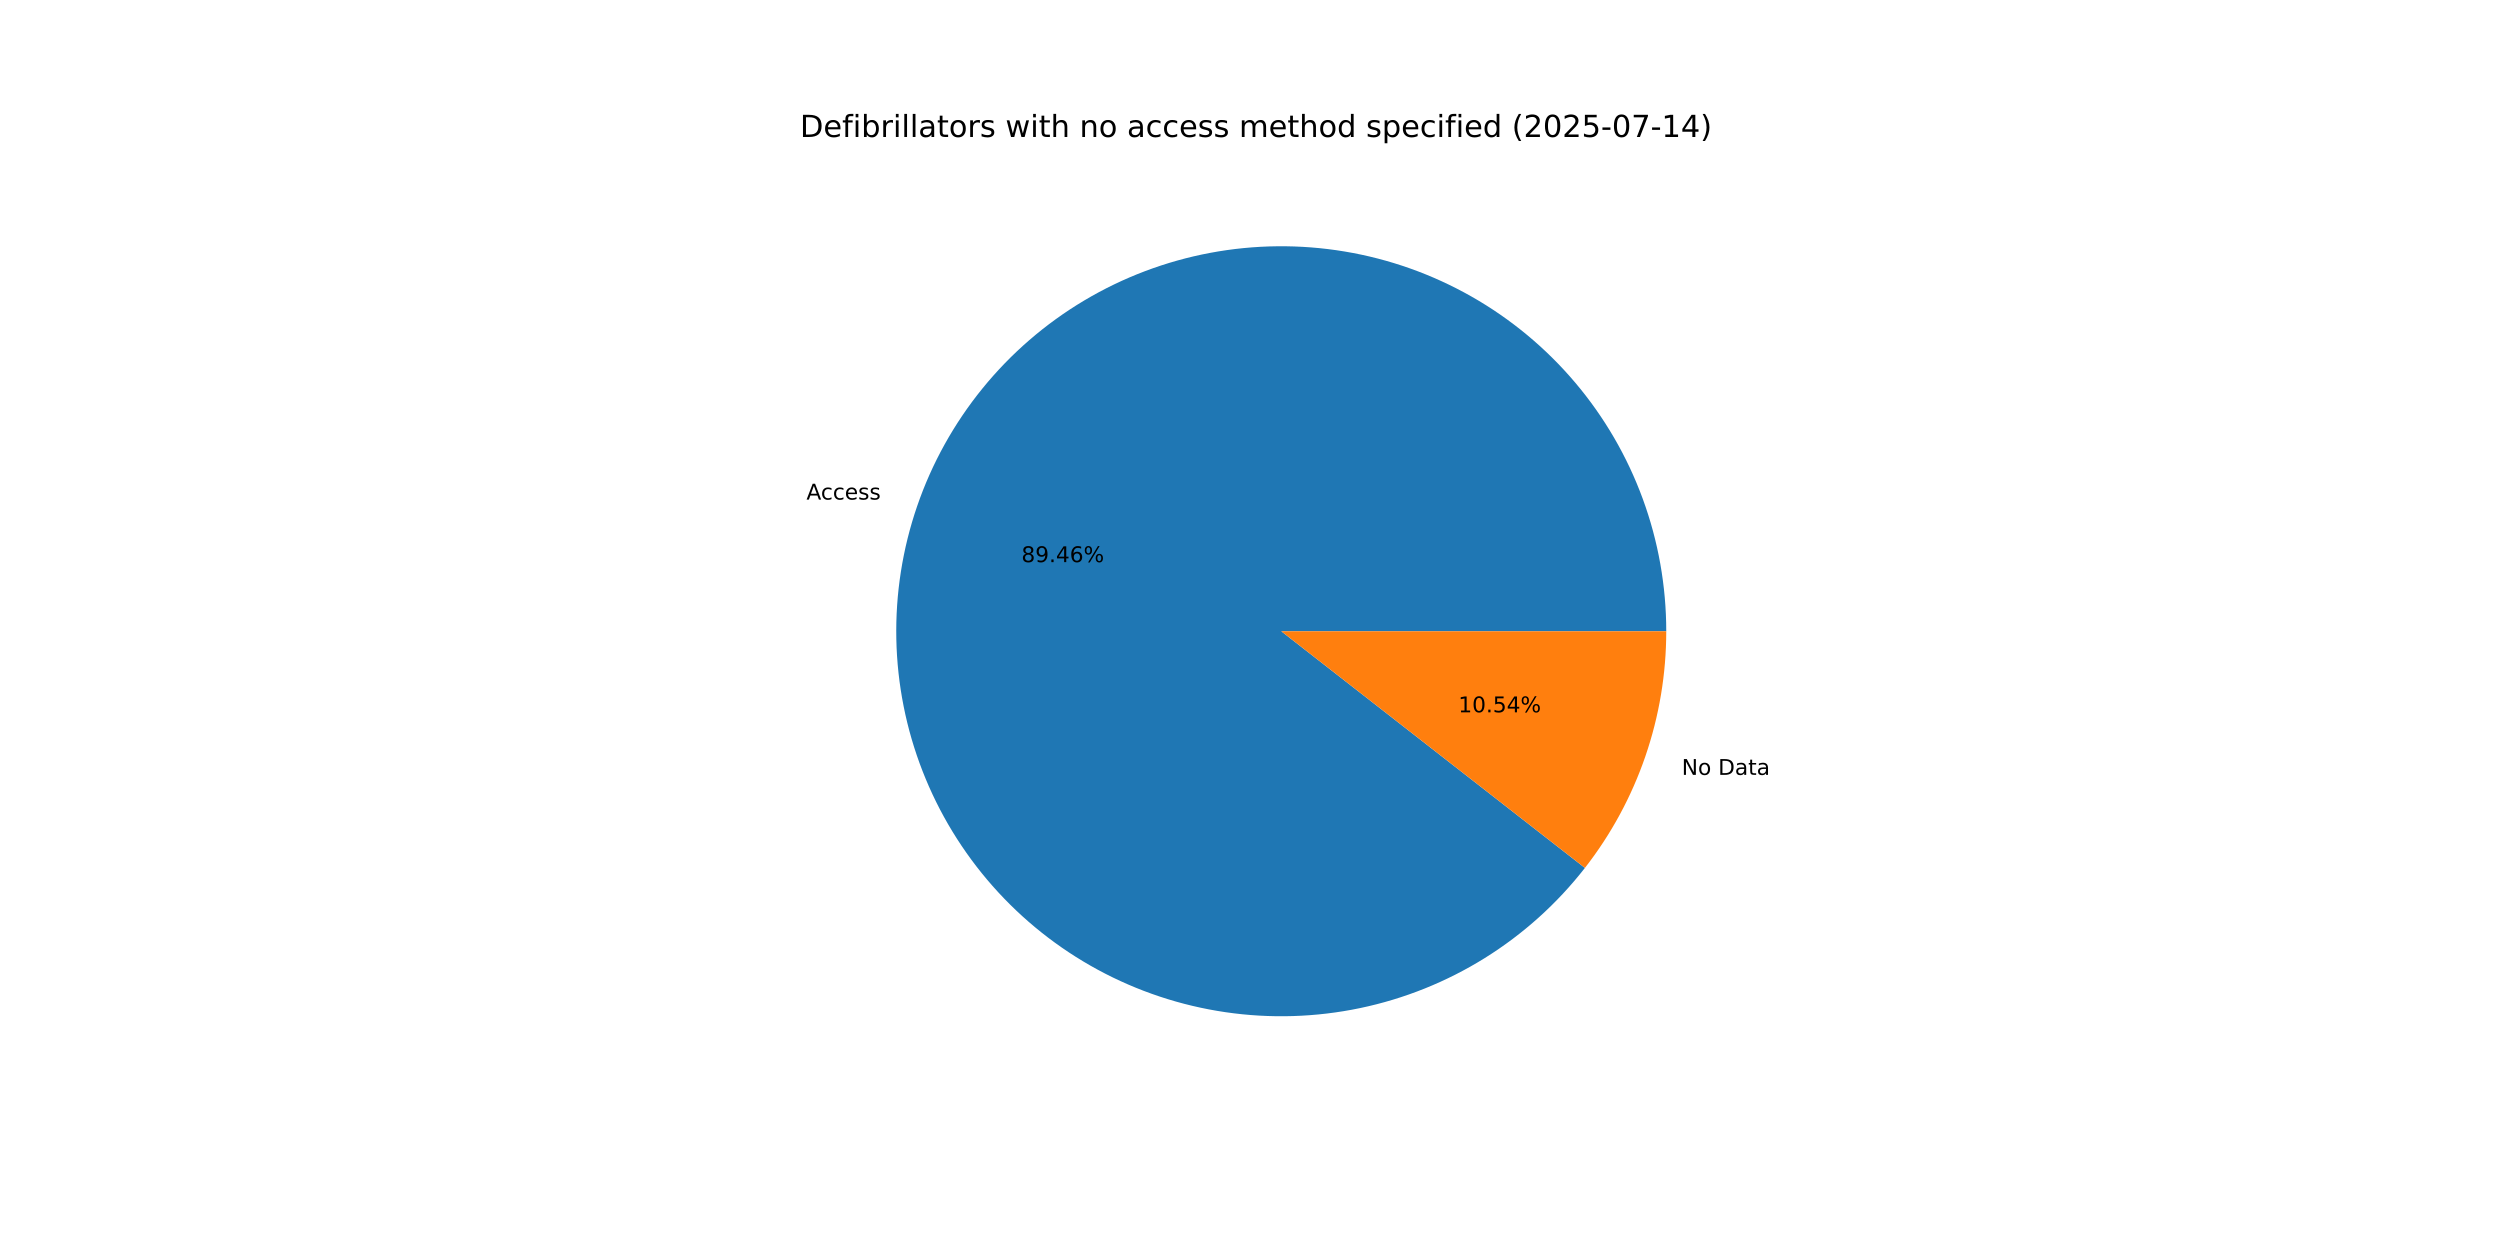
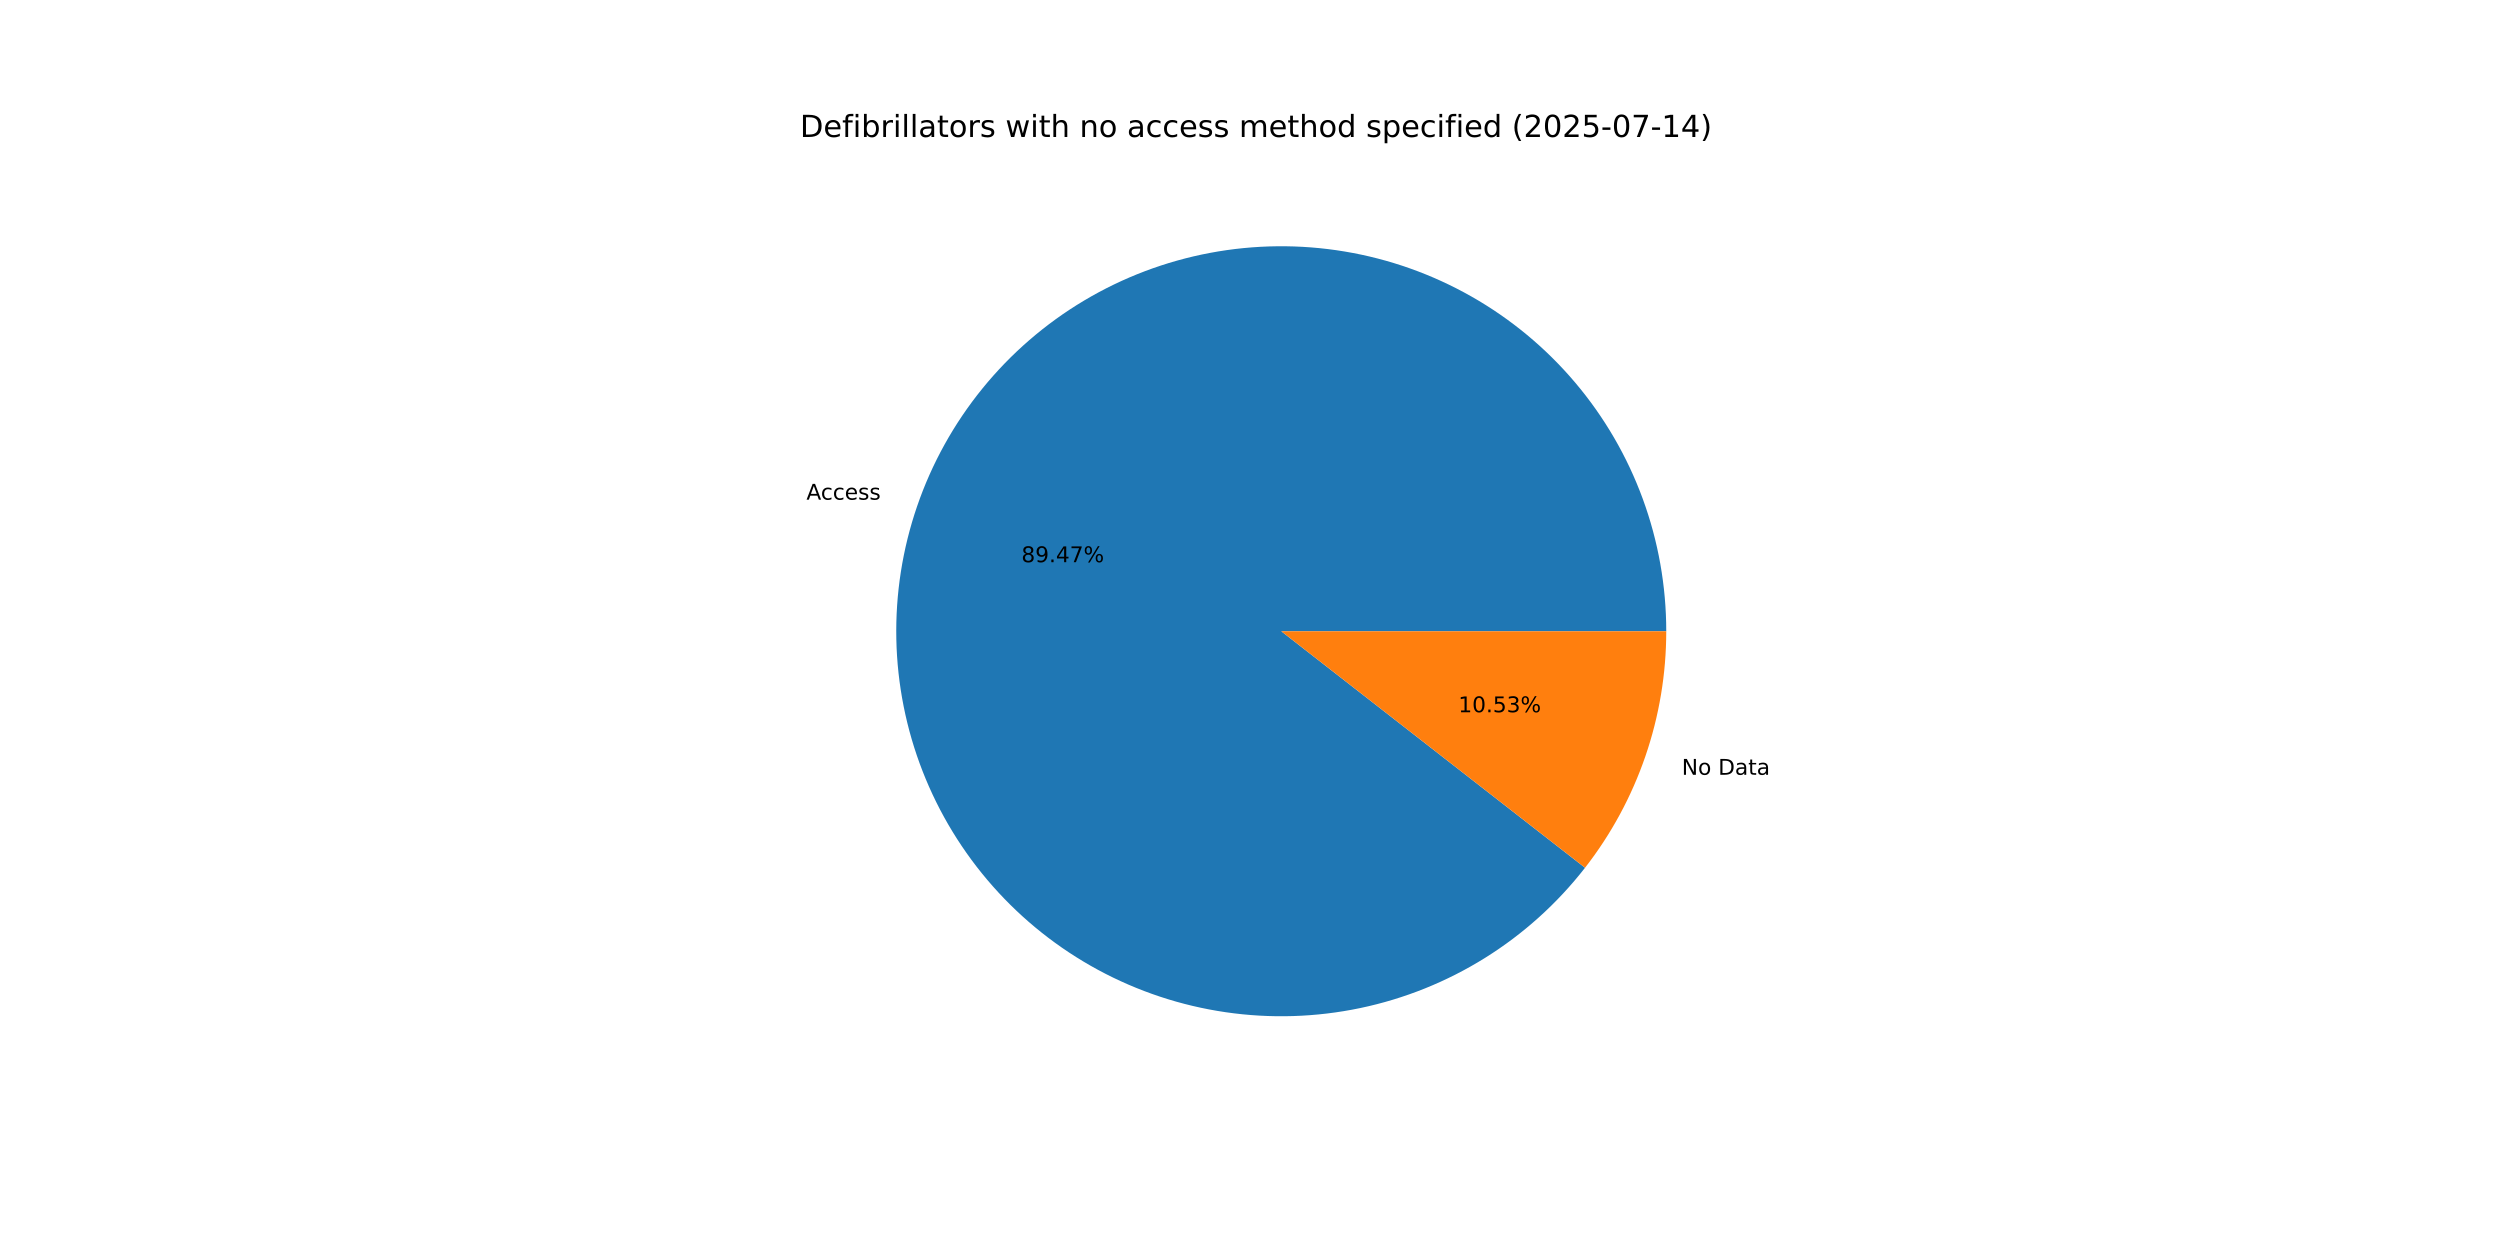
<svg xmlns="http://www.w3.org/2000/svg" xmlns:xlink="http://www.w3.org/1999/xlink" width="1152pt" height="576pt" viewBox="0 0 1152 576" version="1.1">
  <defs>
    <style type="text/css">*{stroke-linejoin: round; stroke-linecap: butt}</style>
  </defs>
  <g id="figure_1">
    <g id="patch_1">
      <path d="M 0 576  L 1152 576  L 1152 0  L 0 0  z " style="fill: #ffffff" />
    </g>
    <g id="axes_1">
      <g id="patch_2">
-         <path d="M 767.808 290.88  C 767.808 270.051 764.14 249.384 756.972 229.827  C 749.804 210.271 739.247 192.128 725.787 176.233  C 712.327 160.338 696.172 146.936 678.063 136.644  C 659.955 126.352 640.175 119.329 619.631 115.897  C 599.087 112.465 578.098 112.678 557.627 116.525  C 537.157 120.373 517.523 127.796 499.627 138.453  C 481.731 149.111 465.851 162.837 452.716 179.002  C 439.581 195.167 429.394 213.519 422.624 233.217  C 415.855 252.915 412.606 273.653 413.028 294.477  C 413.451 315.302 417.537 335.89 425.1 355.297  C 432.663 374.705 443.585 392.629 457.365 408.248  C 471.145 423.868 487.569 436.939 505.882 446.862  C 524.195 456.785 544.114 463.405 564.723 466.42  C 585.333 469.435 606.313 468.796 626.701 464.534  C 647.089 460.272 666.569 452.453 684.245 441.435  C 701.921 430.417 717.519 416.371 730.324 399.943  L 590.4 290.88  z " style="fill: #1f77b4" />
+         <path d="M 767.808 290.88  C 767.808 270.049 764.139 249.38 756.97 229.822  C 749.8 210.263 739.242 192.12 725.779 176.224  C 712.317 160.328 696.159 146.926 678.048 136.635  C 659.936 126.344 640.153 119.322 619.607 115.893  C 599.06 112.463 578.069 112.679 557.597 116.531  C 537.126 120.383 517.491 127.81 499.596 138.472  C 481.7 149.134 465.822 162.865 452.689 179.035  C 439.556 195.205 429.374 213.562 422.609 233.264  C 415.843 252.965 412.601 273.706 413.03 294.532  C 413.458 315.359 417.552 335.948 425.122 355.354  C 432.693 374.761 443.623 392.683 457.41 408.299  C 471.197 423.914 487.627 436.98 505.946 446.897  C 524.265 456.813 544.189 463.426 564.802 466.431  C 585.415 469.437 606.397 468.789 626.785 464.517  C 647.173 460.245 666.65 452.415 684.322 441.386  C 701.995 430.358 717.587 416.303 730.384 399.866  L 590.4 290.88  z " style="fill: #1f77b4" />
      </g>
      <g id="patch_3">
-         <path d="M 730.324 399.943  C 742.386 384.468 751.798 367.098 758.176 348.543  C 764.553 329.987 767.808 310.501 767.808 290.88  L 590.4 290.88  z " style="fill: #ff7f0e" />
+         <path d="M 730.384 399.866  C 742.428 384.397 751.824 367.038 758.191 348.496  C 764.558 329.954 767.808 310.485 767.808 290.88  L 590.4 290.88  z " style="fill: #ff7f0e" />
      </g>
      <g id="matplotlib.axis_1" />
      <g id="matplotlib.axis_2" />
      <g id="text_1">
-         <g transform="translate(371.6125 230.2106) scale(0.1 -0.1)">
+         <g transform="translate(371.5951 230.2613) scale(0.1 -0.1)">
          <defs>
            <path id="DejaVuSans-41" d="M 2188 4044  L 1331 1722  L 3047 1722  L 2188 4044  z M 1831 4666  L 2547 4666  L 4325 0  L 3669 0  L 3244 1197  L 1141 1197  L 716 0  L 50 0  L 1831 4666  z " transform="scale(0.015625)" />
            <path id="DejaVuSans-63" d="M 3122 3366  L 3122 2828  Q 2878 2963 2633 3030  Q 2388 3097 2138 3097  Q 1578 3097 1268 2742  Q 959 2388 959 1747  Q 959 1106 1268 751  Q 1578 397 2138 397  Q 2388 397 2633 464  Q 2878 531 3122 666  L 3122 134  Q 2881 22 2623 -34  Q 2366 -91 2075 -91  Q 1284 -91 818 406  Q 353 903 353 1747  Q 353 2603 823 3093  Q 1294 3584 2113 3584  Q 2378 3584 2631 3529  Q 2884 3475 3122 3366  z " transform="scale(0.015625)" />
            <path id="DejaVuSans-65" d="M 3597 1894  L 3597 1613  L 953 1613  Q 991 1019 1311 708  Q 1631 397 2203 397  Q 2534 397 2845 478  Q 3156 559 3463 722  L 3463 178  Q 3153 47 2828 -22  Q 2503 -91 2169 -91  Q 1331 -91 842 396  Q 353 884 353 1716  Q 353 2575 817 3079  Q 1281 3584 2069 3584  Q 2775 3584 3186 3129  Q 3597 2675 3597 1894  z M 3022 2063  Q 3016 2534 2758 2815  Q 2500 3097 2075 3097  Q 1594 3097 1305 2825  Q 1016 2553 972 2059  L 3022 2063  z " transform="scale(0.015625)" />
            <path id="DejaVuSans-73" d="M 2834 3397  L 2834 2853  Q 2591 2978 2328 3040  Q 2066 3103 1784 3103  Q 1356 3103 1142 2972  Q 928 2841 928 2578  Q 928 2378 1081 2264  Q 1234 2150 1697 2047  L 1894 2003  Q 2506 1872 2764 1633  Q 3022 1394 3022 966  Q 3022 478 2636 193  Q 2250 -91 1575 -91  Q 1294 -91 989 -36  Q 684 19 347 128  L 347 722  Q 666 556 975 473  Q 1284 391 1588 391  Q 1994 391 2212 530  Q 2431 669 2431 922  Q 2431 1156 2273 1281  Q 2116 1406 1581 1522  L 1381 1569  Q 847 1681 609 1914  Q 372 2147 372 2553  Q 372 3047 722 3315  Q 1072 3584 1716 3584  Q 2034 3584 2315 3537  Q 2597 3491 2834 3397  z " transform="scale(0.015625)" />
          </defs>
          <use xlink:href="#DejaVuSans-41" />
          <use xlink:href="#DejaVuSans-63" x="66.658" />
          <use xlink:href="#DejaVuSans-63" x="121.639" />
          <use xlink:href="#DejaVuSans-65" x="176.619" />
          <use xlink:href="#DejaVuSans-73" x="238.143" />
          <use xlink:href="#DejaVuSans-73" x="290.242" />
        </g>
      </g>
      <g id="text_2">
-         <g transform="translate(470.6698 259.0419) scale(0.1 -0.1)">
+         <g transform="translate(470.6603 259.0695) scale(0.1 -0.1)">
          <defs>
            <path id="DejaVuSans-38" d="M 2034 2216  Q 1584 2216 1326 1975  Q 1069 1734 1069 1313  Q 1069 891 1326 650  Q 1584 409 2034 409  Q 2484 409 2743 651  Q 3003 894 3003 1313  Q 3003 1734 2745 1975  Q 2488 2216 2034 2216  z M 1403 2484  Q 997 2584 770 2862  Q 544 3141 544 3541  Q 544 4100 942 4425  Q 1341 4750 2034 4750  Q 2731 4750 3128 4425  Q 3525 4100 3525 3541  Q 3525 3141 3298 2862  Q 3072 2584 2669 2484  Q 3125 2378 3379 2068  Q 3634 1759 3634 1313  Q 3634 634 3220 271  Q 2806 -91 2034 -91  Q 1263 -91 848 271  Q 434 634 434 1313  Q 434 1759 690 2068  Q 947 2378 1403 2484  z M 1172 3481  Q 1172 3119 1398 2916  Q 1625 2713 2034 2713  Q 2441 2713 2670 2916  Q 2900 3119 2900 3481  Q 2900 3844 2670 4047  Q 2441 4250 2034 4250  Q 1625 4250 1398 4047  Q 1172 3844 1172 3481  z " transform="scale(0.015625)" />
            <path id="DejaVuSans-39" d="M 703 97  L 703 672  Q 941 559 1184 500  Q 1428 441 1663 441  Q 2288 441 2617 861  Q 2947 1281 2994 2138  Q 2813 1869 2534 1725  Q 2256 1581 1919 1581  Q 1219 1581 811 2004  Q 403 2428 403 3163  Q 403 3881 828 4315  Q 1253 4750 1959 4750  Q 2769 4750 3195 4129  Q 3622 3509 3622 2328  Q 3622 1225 3098 567  Q 2575 -91 1691 -91  Q 1453 -91 1209 -44  Q 966 3 703 97  z M 1959 2075  Q 2384 2075 2632 2365  Q 2881 2656 2881 3163  Q 2881 3666 2632 3958  Q 2384 4250 1959 4250  Q 1534 4250 1286 3958  Q 1038 3666 1038 3163  Q 1038 2656 1286 2365  Q 1534 2075 1959 2075  z " transform="scale(0.015625)" />
            <path id="DejaVuSans-2e" d="M 684 794  L 1344 794  L 1344 0  L 684 0  L 684 794  z " transform="scale(0.015625)" />
            <path id="DejaVuSans-34" d="M 2419 4116  L 825 1625  L 2419 1625  L 2419 4116  z M 2253 4666  L 3047 4666  L 3047 1625  L 3713 1625  L 3713 1100  L 3047 1100  L 3047 0  L 2419 0  L 2419 1100  L 313 1100  L 313 1709  L 2253 4666  z " transform="scale(0.015625)" />
-             <path id="DejaVuSans-36" d="M 2113 2584  Q 1688 2584 1439 2293  Q 1191 2003 1191 1497  Q 1191 994 1439 701  Q 1688 409 2113 409  Q 2538 409 2786 701  Q 3034 994 3034 1497  Q 3034 2003 2786 2293  Q 2538 2584 2113 2584  z M 3366 4563  L 3366 3988  Q 3128 4100 2886 4159  Q 2644 4219 2406 4219  Q 1781 4219 1451 3797  Q 1122 3375 1075 2522  Q 1259 2794 1537 2939  Q 1816 3084 2150 3084  Q 2853 3084 3261 2657  Q 3669 2231 3669 1497  Q 3669 778 3244 343  Q 2819 -91 2113 -91  Q 1303 -91 875 529  Q 447 1150 447 2328  Q 447 3434 972 4092  Q 1497 4750 2381 4750  Q 2619 4750 2861 4703  Q 3103 4656 3366 4563  z " transform="scale(0.015625)" />
+             <path id="DejaVuSans-37" d="M 525 4666  L 3525 4666  L 3525 4397  L 1831 0  L 1172 0  L 2766 4134  L 525 4134  L 525 4666  z " transform="scale(0.015625)" />
            <path id="DejaVuSans-25" d="M 4653 2053  Q 4381 2053 4226 1822  Q 4072 1591 4072 1178  Q 4072 772 4226 539  Q 4381 306 4653 306  Q 4919 306 5073 539  Q 5228 772 5228 1178  Q 5228 1588 5073 1820  Q 4919 2053 4653 2053  z M 4653 2450  Q 5147 2450 5437 2106  Q 5728 1763 5728 1178  Q 5728 594 5436 251  Q 5144 -91 4653 -91  Q 4153 -91 3862 251  Q 3572 594 3572 1178  Q 3572 1766 3864 2108  Q 4156 2450 4653 2450  z M 1428 4353  Q 1159 4353 1004 4120  Q 850 3888 850 3481  Q 850 3069 1003 2837  Q 1156 2606 1428 2606  Q 1700 2606 1854 2837  Q 2009 3069 2009 3481  Q 2009 3884 1853 4118  Q 1697 4353 1428 4353  z M 4250 4750  L 4750 4750  L 1831 -91  L 1331 -91  L 4250 4750  z M 1428 4750  Q 1922 4750 2215 4408  Q 2509 4066 2509 3481  Q 2509 2891 2217 2550  Q 1925 2209 1428 2209  Q 931 2209 642 2551  Q 353 2894 353 3481  Q 353 4063 643 4406  Q 934 4750 1428 4750  z " transform="scale(0.015625)" />
          </defs>
          <use xlink:href="#DejaVuSans-38" />
          <use xlink:href="#DejaVuSans-39" x="63.623" />
          <use xlink:href="#DejaVuSans-2e" x="127.246" />
          <use xlink:href="#DejaVuSans-34" x="159.033" />
-           <use xlink:href="#DejaVuSans-36" x="222.656" />
+           <use xlink:href="#DejaVuSans-37" x="222.656" />
          <use xlink:href="#DejaVuSans-25" x="286.279" />
        </g>
      </g>
      <g id="text_3">
-         <g transform="translate(774.9531 357.0681) scale(0.1 -0.1)">
+         <g transform="translate(774.9705 357.0174) scale(0.1 -0.1)">
          <defs>
            <path id="DejaVuSans-4e" d="M 628 4666  L 1478 4666  L 3547 763  L 3547 4666  L 4159 4666  L 4159 0  L 3309 0  L 1241 3903  L 1241 0  L 628 0  L 628 4666  z " transform="scale(0.015625)" />
            <path id="DejaVuSans-6f" d="M 1959 3097  Q 1497 3097 1228 2736  Q 959 2375 959 1747  Q 959 1119 1226 758  Q 1494 397 1959 397  Q 2419 397 2687 759  Q 2956 1122 2956 1747  Q 2956 2369 2687 2733  Q 2419 3097 1959 3097  z M 1959 3584  Q 2709 3584 3137 3096  Q 3566 2609 3566 1747  Q 3566 888 3137 398  Q 2709 -91 1959 -91  Q 1206 -91 779 398  Q 353 888 353 1747  Q 353 2609 779 3096  Q 1206 3584 1959 3584  z " transform="scale(0.015625)" />
            <path id="DejaVuSans-20" transform="scale(0.015625)" />
            <path id="DejaVuSans-44" d="M 1259 4147  L 1259 519  L 2022 519  Q 2988 519 3436 956  Q 3884 1394 3884 2338  Q 3884 3275 3436 3711  Q 2988 4147 2022 4147  L 1259 4147  z M 628 4666  L 1925 4666  Q 3281 4666 3915 4102  Q 4550 3538 4550 2338  Q 4550 1131 3912 565  Q 3275 0 1925 0  L 628 0  L 628 4666  z " transform="scale(0.015625)" />
            <path id="DejaVuSans-61" d="M 2194 1759  Q 1497 1759 1228 1600  Q 959 1441 959 1056  Q 959 750 1161 570  Q 1363 391 1709 391  Q 2188 391 2477 730  Q 2766 1069 2766 1631  L 2766 1759  L 2194 1759  z M 3341 1997  L 3341 0  L 2766 0  L 2766 531  Q 2569 213 2275 61  Q 1981 -91 1556 -91  Q 1019 -91 701 211  Q 384 513 384 1019  Q 384 1609 779 1909  Q 1175 2209 1959 2209  L 2766 2209  L 2766 2266  Q 2766 2663 2505 2880  Q 2244 3097 1772 3097  Q 1472 3097 1187 3025  Q 903 2953 641 2809  L 641 3341  Q 956 3463 1253 3523  Q 1550 3584 1831 3584  Q 2591 3584 2966 3190  Q 3341 2797 3341 1997  z " transform="scale(0.015625)" />
            <path id="DejaVuSans-74" d="M 1172 4494  L 1172 3500  L 2356 3500  L 2356 3053  L 1172 3053  L 1172 1153  Q 1172 725 1289 603  Q 1406 481 1766 481  L 2356 481  L 2356 0  L 1766 0  Q 1100 0 847 248  Q 594 497 594 1153  L 594 3053  L 172 3053  L 172 3500  L 594 3500  L 594 4494  L 1172 4494  z " transform="scale(0.015625)" />
          </defs>
          <use xlink:href="#DejaVuSans-4e" />
          <use xlink:href="#DejaVuSans-6f" x="74.805" />
          <use xlink:href="#DejaVuSans-20" x="135.986" />
          <use xlink:href="#DejaVuSans-44" x="167.773" />
          <use xlink:href="#DejaVuSans-61" x="244.775" />
          <use xlink:href="#DejaVuSans-74" x="306.055" />
          <use xlink:href="#DejaVuSans-61" x="345.264" />
        </g>
      </g>
      <g id="text_4">
-         <g transform="translate(672.0005 328.2369) scale(0.1 -0.1)">
+         <g transform="translate(672.01 328.2092) scale(0.1 -0.1)">
          <defs>
            <path id="DejaVuSans-31" d="M 794 531  L 1825 531  L 1825 4091  L 703 3866  L 703 4441  L 1819 4666  L 2450 4666  L 2450 531  L 3481 531  L 3481 0  L 794 0  L 794 531  z " transform="scale(0.015625)" />
            <path id="DejaVuSans-30" d="M 2034 4250  Q 1547 4250 1301 3770  Q 1056 3291 1056 2328  Q 1056 1369 1301 889  Q 1547 409 2034 409  Q 2525 409 2770 889  Q 3016 1369 3016 2328  Q 3016 3291 2770 3770  Q 2525 4250 2034 4250  z M 2034 4750  Q 2819 4750 3233 4129  Q 3647 3509 3647 2328  Q 3647 1150 3233 529  Q 2819 -91 2034 -91  Q 1250 -91 836 529  Q 422 1150 422 2328  Q 422 3509 836 4129  Q 1250 4750 2034 4750  z " transform="scale(0.015625)" />
            <path id="DejaVuSans-35" d="M 691 4666  L 3169 4666  L 3169 4134  L 1269 4134  L 1269 2991  Q 1406 3038 1543 3061  Q 1681 3084 1819 3084  Q 2600 3084 3056 2656  Q 3513 2228 3513 1497  Q 3513 744 3044 326  Q 2575 -91 1722 -91  Q 1428 -91 1123 -41  Q 819 9 494 109  L 494 744  Q 775 591 1075 516  Q 1375 441 1709 441  Q 2250 441 2565 725  Q 2881 1009 2881 1497  Q 2881 1984 2565 2268  Q 2250 2553 1709 2553  Q 1456 2553 1204 2497  Q 953 2441 691 2322  L 691 4666  z " transform="scale(0.015625)" />
+             <path id="DejaVuSans-33" d="M 2597 2516  Q 3050 2419 3304 2112  Q 3559 1806 3559 1356  Q 3559 666 3084 287  Q 2609 -91 1734 -91  Q 1441 -91 1130 -33  Q 819 25 488 141  L 488 750  Q 750 597 1062 519  Q 1375 441 1716 441  Q 2309 441 2620 675  Q 2931 909 2931 1356  Q 2931 1769 2642 2001  Q 2353 2234 1838 2234  L 1294 2234  L 1294 2753  L 1863 2753  Q 2328 2753 2575 2939  Q 2822 3125 2822 3475  Q 2822 3834 2567 4026  Q 2313 4219 1838 4219  Q 1578 4219 1281 4162  Q 984 4106 628 3988  L 628 4550  Q 988 4650 1302 4700  Q 1616 4750 1894 4750  Q 2613 4750 3031 4423  Q 3450 4097 3450 3541  Q 3450 3153 3228 2886  Q 3006 2619 2597 2516  z " transform="scale(0.015625)" />
          </defs>
          <use xlink:href="#DejaVuSans-31" />
          <use xlink:href="#DejaVuSans-30" x="63.623" />
          <use xlink:href="#DejaVuSans-2e" x="127.246" />
          <use xlink:href="#DejaVuSans-35" x="159.033" />
-           <use xlink:href="#DejaVuSans-34" x="222.656" />
+           <use xlink:href="#DejaVuSans-33" x="222.656" />
          <use xlink:href="#DejaVuSans-25" x="286.279" />
        </g>
      </g>
      <g id="text_5">
        <g transform="translate(368.64 63.12) scale(0.14 -0.14)">
          <defs>
            <path id="DejaVuSans-66" d="M 2375 4863  L 2375 4384  L 1825 4384  Q 1516 4384 1395 4259  Q 1275 4134 1275 3809  L 1275 3500  L 2222 3500  L 2222 3053  L 1275 3053  L 1275 0  L 697 0  L 697 3053  L 147 3053  L 147 3500  L 697 3500  L 697 3744  Q 697 4328 969 4595  Q 1241 4863 1831 4863  L 2375 4863  z " transform="scale(0.015625)" />
            <path id="DejaVuSans-69" d="M 603 3500  L 1178 3500  L 1178 0  L 603 0  L 603 3500  z M 603 4863  L 1178 4863  L 1178 4134  L 603 4134  L 603 4863  z " transform="scale(0.015625)" />
            <path id="DejaVuSans-62" d="M 3116 1747  Q 3116 2381 2855 2742  Q 2594 3103 2138 3103  Q 1681 3103 1420 2742  Q 1159 2381 1159 1747  Q 1159 1113 1420 752  Q 1681 391 2138 391  Q 2594 391 2855 752  Q 3116 1113 3116 1747  z M 1159 2969  Q 1341 3281 1617 3432  Q 1894 3584 2278 3584  Q 2916 3584 3314 3078  Q 3713 2572 3713 1747  Q 3713 922 3314 415  Q 2916 -91 2278 -91  Q 1894 -91 1617 61  Q 1341 213 1159 525  L 1159 0  L 581 0  L 581 4863  L 1159 4863  L 1159 2969  z " transform="scale(0.015625)" />
            <path id="DejaVuSans-72" d="M 2631 2963  Q 2534 3019 2420 3045  Q 2306 3072 2169 3072  Q 1681 3072 1420 2755  Q 1159 2438 1159 1844  L 1159 0  L 581 0  L 581 3500  L 1159 3500  L 1159 2956  Q 1341 3275 1631 3429  Q 1922 3584 2338 3584  Q 2397 3584 2469 3576  Q 2541 3569 2628 3553  L 2631 2963  z " transform="scale(0.015625)" />
            <path id="DejaVuSans-6c" d="M 603 4863  L 1178 4863  L 1178 0  L 603 0  L 603 4863  z " transform="scale(0.015625)" />
            <path id="DejaVuSans-77" d="M 269 3500  L 844 3500  L 1563 769  L 2278 3500  L 2956 3500  L 3675 769  L 4391 3500  L 4966 3500  L 4050 0  L 3372 0  L 2619 2869  L 1863 0  L 1184 0  L 269 3500  z " transform="scale(0.015625)" />
            <path id="DejaVuSans-68" d="M 3513 2113  L 3513 0  L 2938 0  L 2938 2094  Q 2938 2591 2744 2837  Q 2550 3084 2163 3084  Q 1697 3084 1428 2787  Q 1159 2491 1159 1978  L 1159 0  L 581 0  L 581 4863  L 1159 4863  L 1159 2956  Q 1366 3272 1645 3428  Q 1925 3584 2291 3584  Q 2894 3584 3203 3211  Q 3513 2838 3513 2113  z " transform="scale(0.015625)" />
            <path id="DejaVuSans-6e" d="M 3513 2113  L 3513 0  L 2938 0  L 2938 2094  Q 2938 2591 2744 2837  Q 2550 3084 2163 3084  Q 1697 3084 1428 2787  Q 1159 2491 1159 1978  L 1159 0  L 581 0  L 581 3500  L 1159 3500  L 1159 2956  Q 1366 3272 1645 3428  Q 1925 3584 2291 3584  Q 2894 3584 3203 3211  Q 3513 2838 3513 2113  z " transform="scale(0.015625)" />
            <path id="DejaVuSans-6d" d="M 3328 2828  Q 3544 3216 3844 3400  Q 4144 3584 4550 3584  Q 5097 3584 5394 3201  Q 5691 2819 5691 2113  L 5691 0  L 5113 0  L 5113 2094  Q 5113 2597 4934 2840  Q 4756 3084 4391 3084  Q 3944 3084 3684 2787  Q 3425 2491 3425 1978  L 3425 0  L 2847 0  L 2847 2094  Q 2847 2600 2669 2842  Q 2491 3084 2119 3084  Q 1678 3084 1418 2786  Q 1159 2488 1159 1978  L 1159 0  L 581 0  L 581 3500  L 1159 3500  L 1159 2956  Q 1356 3278 1631 3431  Q 1906 3584 2284 3584  Q 2666 3584 2933 3390  Q 3200 3197 3328 2828  z " transform="scale(0.015625)" />
            <path id="DejaVuSans-64" d="M 2906 2969  L 2906 4863  L 3481 4863  L 3481 0  L 2906 0  L 2906 525  Q 2725 213 2448 61  Q 2172 -91 1784 -91  Q 1150 -91 751 415  Q 353 922 353 1747  Q 353 2572 751 3078  Q 1150 3584 1784 3584  Q 2172 3584 2448 3432  Q 2725 3281 2906 2969  z M 947 1747  Q 947 1113 1208 752  Q 1469 391 1925 391  Q 2381 391 2643 752  Q 2906 1113 2906 1747  Q 2906 2381 2643 2742  Q 2381 3103 1925 3103  Q 1469 3103 1208 2742  Q 947 2381 947 1747  z " transform="scale(0.015625)" />
            <path id="DejaVuSans-70" d="M 1159 525  L 1159 -1331  L 581 -1331  L 581 3500  L 1159 3500  L 1159 2969  Q 1341 3281 1617 3432  Q 1894 3584 2278 3584  Q 2916 3584 3314 3078  Q 3713 2572 3713 1747  Q 3713 922 3314 415  Q 2916 -91 2278 -91  Q 1894 -91 1617 61  Q 1341 213 1159 525  z M 3116 1747  Q 3116 2381 2855 2742  Q 2594 3103 2138 3103  Q 1681 3103 1420 2742  Q 1159 2381 1159 1747  Q 1159 1113 1420 752  Q 1681 391 2138 391  Q 2594 391 2855 752  Q 3116 1113 3116 1747  z " transform="scale(0.015625)" />
            <path id="DejaVuSans-28" d="M 1984 4856  Q 1566 4138 1362 3434  Q 1159 2731 1159 2009  Q 1159 1288 1364 580  Q 1569 -128 1984 -844  L 1484 -844  Q 1016 -109 783 600  Q 550 1309 550 2009  Q 550 2706 781 3412  Q 1013 4119 1484 4856  L 1984 4856  z " transform="scale(0.015625)" />
            <path id="DejaVuSans-32" d="M 1228 531  L 3431 531  L 3431 0  L 469 0  L 469 531  Q 828 903 1448 1529  Q 2069 2156 2228 2338  Q 2531 2678 2651 2914  Q 2772 3150 2772 3378  Q 2772 3750 2511 3984  Q 2250 4219 1831 4219  Q 1534 4219 1204 4116  Q 875 4013 500 3803  L 500 4441  Q 881 4594 1212 4672  Q 1544 4750 1819 4750  Q 2544 4750 2975 4387  Q 3406 4025 3406 3419  Q 3406 3131 3298 2873  Q 3191 2616 2906 2266  Q 2828 2175 2409 1742  Q 1991 1309 1228 531  z " transform="scale(0.015625)" />
            <path id="DejaVuSans-2d" d="M 313 2009  L 1997 2009  L 1997 1497  L 313 1497  L 313 2009  z " transform="scale(0.015625)" />
-             <path id="DejaVuSans-37" d="M 525 4666  L 3525 4666  L 3525 4397  L 1831 0  L 1172 0  L 2766 4134  L 525 4134  L 525 4666  z " transform="scale(0.015625)" />
            <path id="DejaVuSans-29" d="M 513 4856  L 1013 4856  Q 1481 4119 1714 3412  Q 1947 2706 1947 2009  Q 1947 1309 1714 600  Q 1481 -109 1013 -844  L 513 -844  Q 928 -128 1133 580  Q 1338 1288 1338 2009  Q 1338 2731 1133 3434  Q 928 4138 513 4856  z " transform="scale(0.015625)" />
          </defs>
          <use xlink:href="#DejaVuSans-44" />
          <use xlink:href="#DejaVuSans-65" x="77.002" />
          <use xlink:href="#DejaVuSans-66" x="138.525" />
          <use xlink:href="#DejaVuSans-69" x="173.73" />
          <use xlink:href="#DejaVuSans-62" x="201.514" />
          <use xlink:href="#DejaVuSans-72" x="264.99" />
          <use xlink:href="#DejaVuSans-69" x="306.104" />
          <use xlink:href="#DejaVuSans-6c" x="333.887" />
          <use xlink:href="#DejaVuSans-6c" x="361.67" />
          <use xlink:href="#DejaVuSans-61" x="389.453" />
          <use xlink:href="#DejaVuSans-74" x="450.732" />
          <use xlink:href="#DejaVuSans-6f" x="489.941" />
          <use xlink:href="#DejaVuSans-72" x="551.123" />
          <use xlink:href="#DejaVuSans-73" x="592.236" />
          <use xlink:href="#DejaVuSans-20" x="644.336" />
          <use xlink:href="#DejaVuSans-77" x="676.123" />
          <use xlink:href="#DejaVuSans-69" x="757.91" />
          <use xlink:href="#DejaVuSans-74" x="785.693" />
          <use xlink:href="#DejaVuSans-68" x="824.902" />
          <use xlink:href="#DejaVuSans-20" x="888.281" />
          <use xlink:href="#DejaVuSans-6e" x="920.068" />
          <use xlink:href="#DejaVuSans-6f" x="983.447" />
          <use xlink:href="#DejaVuSans-20" x="1044.629" />
          <use xlink:href="#DejaVuSans-61" x="1076.416" />
          <use xlink:href="#DejaVuSans-63" x="1137.695" />
          <use xlink:href="#DejaVuSans-63" x="1192.676" />
          <use xlink:href="#DejaVuSans-65" x="1247.656" />
          <use xlink:href="#DejaVuSans-73" x="1309.18" />
          <use xlink:href="#DejaVuSans-73" x="1361.279" />
          <use xlink:href="#DejaVuSans-20" x="1413.379" />
          <use xlink:href="#DejaVuSans-6d" x="1445.166" />
          <use xlink:href="#DejaVuSans-65" x="1542.578" />
          <use xlink:href="#DejaVuSans-74" x="1604.102" />
          <use xlink:href="#DejaVuSans-68" x="1643.311" />
          <use xlink:href="#DejaVuSans-6f" x="1706.689" />
          <use xlink:href="#DejaVuSans-64" x="1767.871" />
          <use xlink:href="#DejaVuSans-20" x="1831.348" />
          <use xlink:href="#DejaVuSans-73" x="1863.135" />
          <use xlink:href="#DejaVuSans-70" x="1915.234" />
          <use xlink:href="#DejaVuSans-65" x="1978.711" />
          <use xlink:href="#DejaVuSans-63" x="2040.234" />
          <use xlink:href="#DejaVuSans-69" x="2095.215" />
          <use xlink:href="#DejaVuSans-66" x="2122.998" />
          <use xlink:href="#DejaVuSans-69" x="2158.203" />
          <use xlink:href="#DejaVuSans-65" x="2185.986" />
          <use xlink:href="#DejaVuSans-64" x="2247.51" />
          <use xlink:href="#DejaVuSans-20" x="2310.986" />
          <use xlink:href="#DejaVuSans-28" x="2342.773" />
          <use xlink:href="#DejaVuSans-32" x="2381.787" />
          <use xlink:href="#DejaVuSans-30" x="2445.41" />
          <use xlink:href="#DejaVuSans-32" x="2509.033" />
          <use xlink:href="#DejaVuSans-35" x="2572.656" />
          <use xlink:href="#DejaVuSans-2d" x="2636.279" />
          <use xlink:href="#DejaVuSans-30" x="2672.363" />
          <use xlink:href="#DejaVuSans-37" x="2735.986" />
          <use xlink:href="#DejaVuSans-2d" x="2799.609" />
          <use xlink:href="#DejaVuSans-31" x="2835.693" />
          <use xlink:href="#DejaVuSans-34" x="2899.316" />
          <use xlink:href="#DejaVuSans-29" x="2962.939" />
        </g>
      </g>
    </g>
  </g>
</svg>
